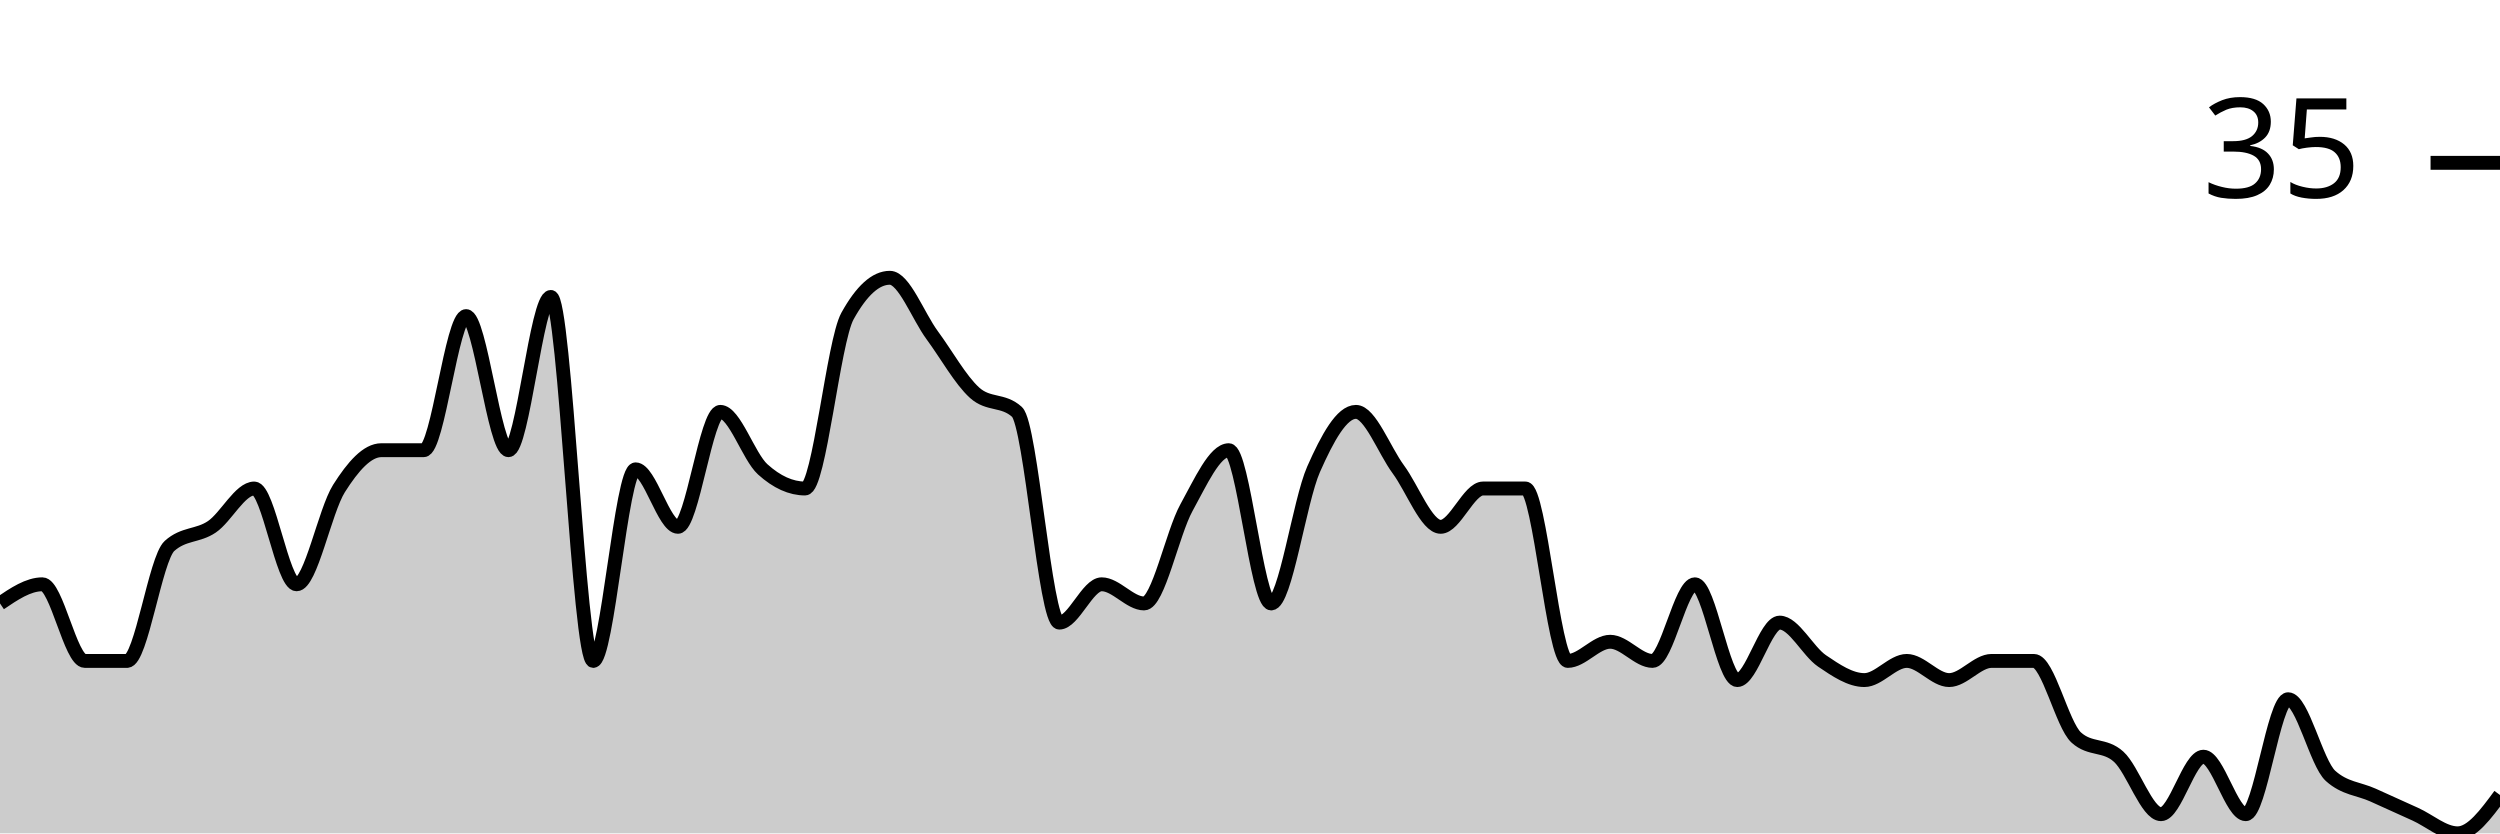
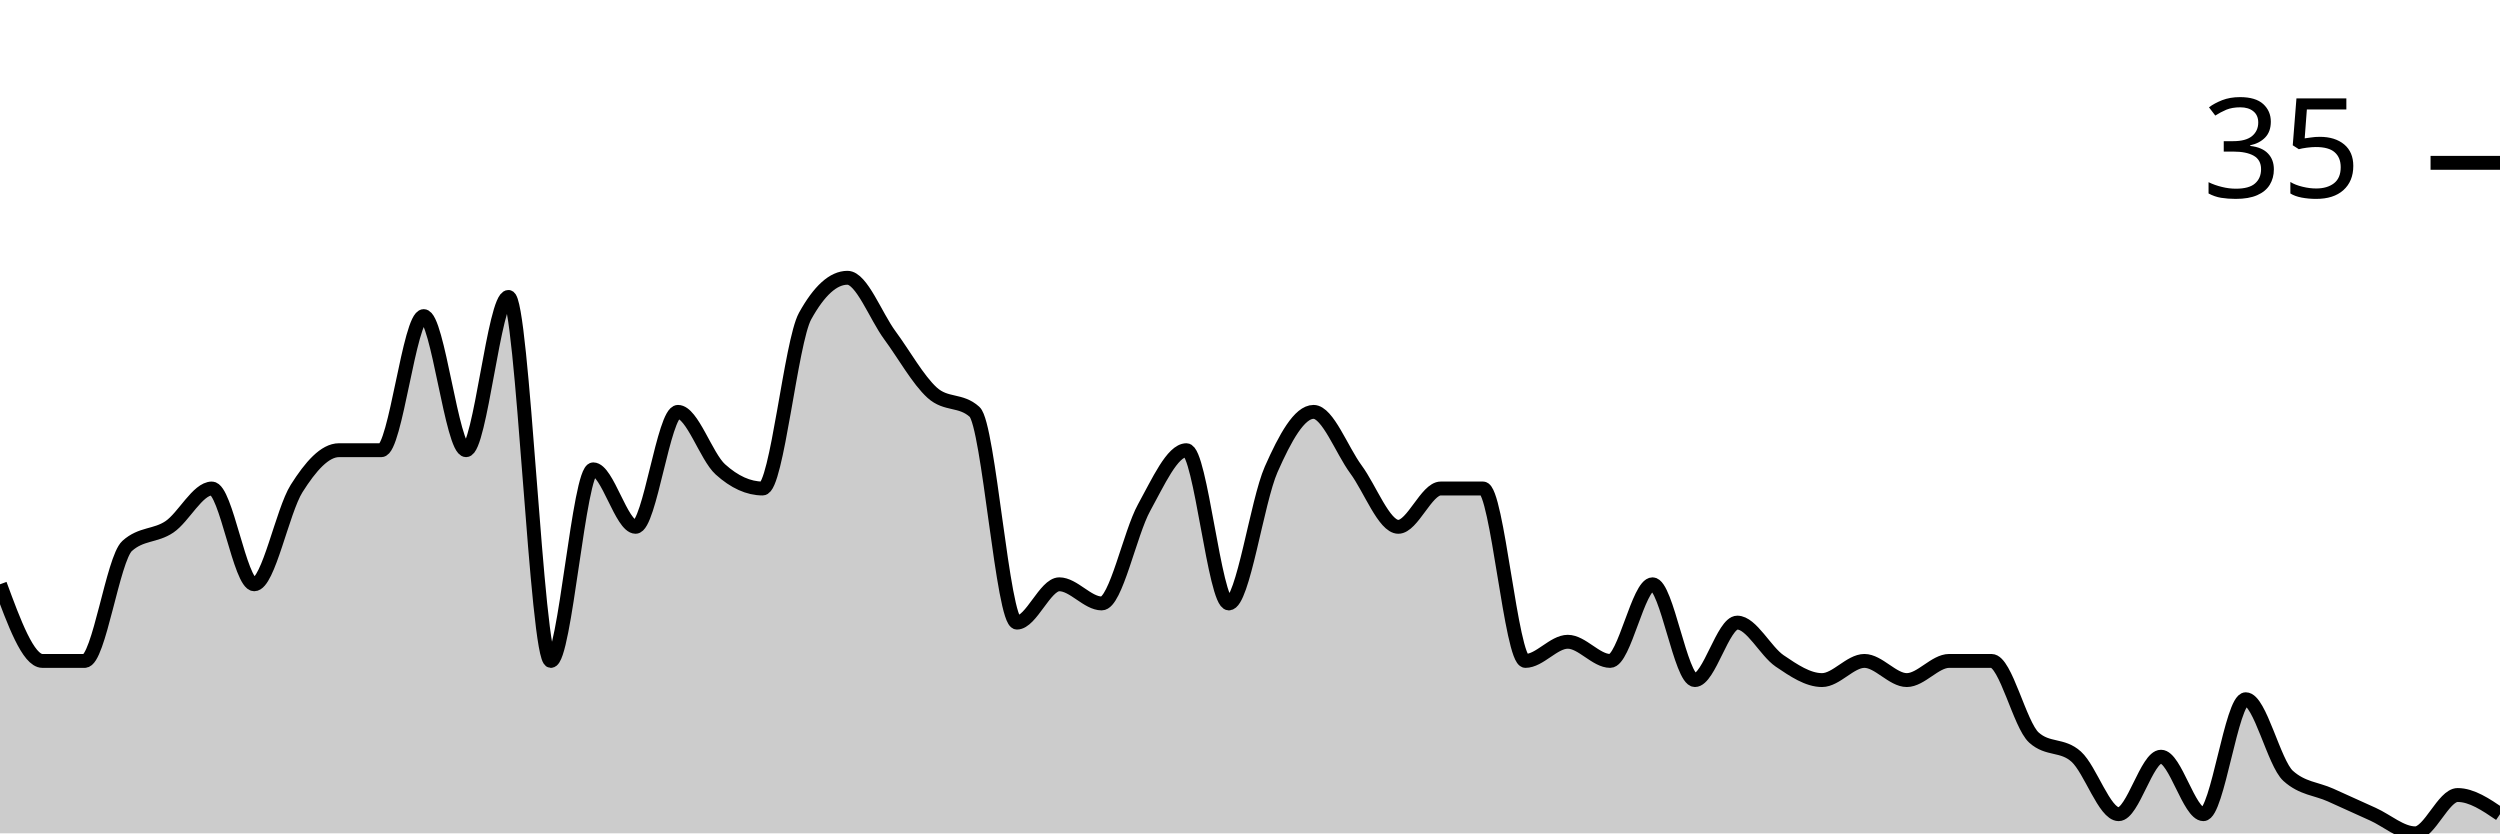
<svg xmlns="http://www.w3.org/2000/svg" viewBox="0 0 180 60">
  <g transform="translate(0,20)">
-     <path class="area" fill="rgba(0, 0, 0, 0.2)" d="M0,23.448C1.017,22.759,2.034,22.069,3.051,22.069C4.068,22.069,5.085,27.586,6.102,27.586C7.119,27.586,8.136,27.586,9.153,27.586C10.169,27.586,11.186,20.23,12.203,19.31C13.22,18.391,14.237,18.621,15.254,17.931C16.271,17.241,17.288,15.172,18.305,15.172C19.322,15.172,20.339,22.069,21.356,22.069C22.373,22.069,23.39,16.782,24.407,15.172C25.424,13.563,26.441,12.414,27.458,12.414C28.475,12.414,29.492,12.414,30.508,12.414C31.525,12.414,32.542,2.759,33.559,2.759C34.576,2.759,35.593,12.414,36.61,12.414C37.627,12.414,38.644,1.379,39.661,1.379C40.678,1.379,41.695,27.586,42.712,27.586C43.729,27.586,44.746,13.793,45.763,13.793C46.78,13.793,47.797,17.931,48.814,17.931C49.831,17.931,50.847,9.655,51.864,9.655C52.881,9.655,53.898,12.874,54.915,13.793C55.932,14.713,56.949,15.172,57.966,15.172C58.983,15.172,60,4.598,61.017,2.759C62.034,0.92,63.051,0,64.068,0C65.085,0,66.102,2.759,67.119,4.138C68.136,5.517,69.153,7.356,70.169,8.276C71.186,9.195,72.203,8.736,73.22,9.655C74.237,10.575,75.254,24.828,76.271,24.828C77.288,24.828,78.305,22.069,79.322,22.069C80.339,22.069,81.356,23.448,82.373,23.448C83.39,23.448,84.407,18.391,85.424,16.552C86.441,14.713,87.458,12.414,88.475,12.414C89.492,12.414,90.508,23.448,91.525,23.448C92.542,23.448,93.559,16.092,94.576,13.793C95.593,11.494,96.61,9.655,97.627,9.655C98.644,9.655,99.661,12.414,100.678,13.793C101.695,15.172,102.712,17.931,103.729,17.931C104.746,17.931,105.763,15.172,106.78,15.172C107.797,15.172,108.814,15.172,109.831,15.172C110.847,15.172,111.864,27.586,112.881,27.586C113.898,27.586,114.915,26.207,115.932,26.207C116.949,26.207,117.966,27.586,118.983,27.586C120,27.586,121.017,22.069,122.034,22.069C123.051,22.069,124.068,28.966,125.085,28.966C126.102,28.966,127.119,24.828,128.136,24.828C129.153,24.828,130.169,26.897,131.186,27.586C132.203,28.276,133.22,28.966,134.237,28.966C135.254,28.966,136.271,27.586,137.288,27.586C138.305,27.586,139.322,28.966,140.339,28.966C141.356,28.966,142.373,27.586,143.39,27.586C144.407,27.586,145.424,27.586,146.441,27.586C147.458,27.586,148.475,32.184,149.492,33.103C150.508,34.023,151.525,33.563,152.542,34.483C153.559,35.402,154.576,38.621,155.593,38.621C156.61,38.621,157.627,34.483,158.644,34.483C159.661,34.483,160.678,38.621,161.695,38.621C162.712,38.621,163.729,30.345,164.746,30.345C165.763,30.345,166.78,34.943,167.797,35.862C168.814,36.782,169.831,36.782,170.847,37.241C171.864,37.701,172.881,38.161,173.898,38.621C174.915,39.08,175.932,40,176.949,40C177.966,40,178.983,38.621,180,37.241L180,40C178.983,40,177.966,40,176.949,40C175.932,40,174.915,40,173.898,40C172.881,40,171.864,40,170.847,40C169.831,40,168.814,40,167.797,40C166.78,40,165.763,40,164.746,40C163.729,40,162.712,40,161.695,40C160.678,40,159.661,40,158.644,40C157.627,40,156.61,40,155.593,40C154.576,40,153.559,40,152.542,40C151.525,40,150.508,40,149.492,40C148.475,40,147.458,40,146.441,40C145.424,40,144.407,40,143.39,40C142.373,40,141.356,40,140.339,40C139.322,40,138.305,40,137.288,40C136.271,40,135.254,40,134.237,40C133.22,40,132.203,40,131.186,40C130.169,40,129.153,40,128.136,40C127.119,40,126.102,40,125.085,40C124.068,40,123.051,40,122.034,40C121.017,40,120,40,118.983,40C117.966,40,116.949,40,115.932,40C114.915,40,113.898,40,112.881,40C111.864,40,110.847,40,109.831,40C108.814,40,107.797,40,106.78,40C105.763,40,104.746,40,103.729,40C102.712,40,101.695,40,100.678,40C99.661,40,98.644,40,97.627,40C96.61,40,95.593,40,94.576,40C93.559,40,92.542,40,91.525,40C90.508,40,89.492,40,88.475,40C87.458,40,86.441,40,85.424,40C84.407,40,83.39,40,82.373,40C81.356,40,80.339,40,79.322,40C78.305,40,77.288,40,76.271,40C75.254,40,74.237,40,73.22,40C72.203,40,71.186,40,70.169,40C69.153,40,68.136,40,67.119,40C66.102,40,65.085,40,64.068,40C63.051,40,62.034,40,61.017,40C60,40,58.983,40,57.966,40C56.949,40,55.932,40,54.915,40C53.898,40,52.881,40,51.864,40C50.847,40,49.831,40,48.814,40C47.797,40,46.78,40,45.763,40C44.746,40,43.729,40,42.712,40C41.695,40,40.678,40,39.661,40C38.644,40,37.627,40,36.61,40C35.593,40,34.576,40,33.559,40C32.542,40,31.525,40,30.508,40C29.492,40,28.475,40,27.458,40C26.441,40,25.424,40,24.407,40C23.39,40,22.373,40,21.356,40C20.339,40,19.322,40,18.305,40C17.288,40,16.271,40,15.254,40C14.237,40,13.22,40,12.203,40C11.186,40,10.169,40,9.153,40C8.136,40,7.119,40,6.102,40C5.085,40,4.068,40,3.051,40C2.034,40,1.017,40,0,40Z" />
-     <path class="line" stroke="black" fill="none" d="M0,23.448C1.017,22.759,2.034,22.069,3.051,22.069C4.068,22.069,5.085,27.586,6.102,27.586C7.119,27.586,8.136,27.586,9.153,27.586C10.169,27.586,11.186,20.23,12.203,19.31C13.22,18.391,14.237,18.621,15.254,17.931C16.271,17.241,17.288,15.172,18.305,15.172C19.322,15.172,20.339,22.069,21.356,22.069C22.373,22.069,23.39,16.782,24.407,15.172C25.424,13.563,26.441,12.414,27.458,12.414C28.475,12.414,29.492,12.414,30.508,12.414C31.525,12.414,32.542,2.759,33.559,2.759C34.576,2.759,35.593,12.414,36.61,12.414C37.627,12.414,38.644,1.379,39.661,1.379C40.678,1.379,41.695,27.586,42.712,27.586C43.729,27.586,44.746,13.793,45.763,13.793C46.78,13.793,47.797,17.931,48.814,17.931C49.831,17.931,50.847,9.655,51.864,9.655C52.881,9.655,53.898,12.874,54.915,13.793C55.932,14.713,56.949,15.172,57.966,15.172C58.983,15.172,60,4.598,61.017,2.759C62.034,0.92,63.051,0,64.068,0C65.085,0,66.102,2.759,67.119,4.138C68.136,5.517,69.153,7.356,70.169,8.276C71.186,9.195,72.203,8.736,73.22,9.655C74.237,10.575,75.254,24.828,76.271,24.828C77.288,24.828,78.305,22.069,79.322,22.069C80.339,22.069,81.356,23.448,82.373,23.448C83.39,23.448,84.407,18.391,85.424,16.552C86.441,14.713,87.458,12.414,88.475,12.414C89.492,12.414,90.508,23.448,91.525,23.448C92.542,23.448,93.559,16.092,94.576,13.793C95.593,11.494,96.61,9.655,97.627,9.655C98.644,9.655,99.661,12.414,100.678,13.793C101.695,15.172,102.712,17.931,103.729,17.931C104.746,17.931,105.763,15.172,106.78,15.172C107.797,15.172,108.814,15.172,109.831,15.172C110.847,15.172,111.864,27.586,112.881,27.586C113.898,27.586,114.915,26.207,115.932,26.207C116.949,26.207,117.966,27.586,118.983,27.586C120,27.586,121.017,22.069,122.034,22.069C123.051,22.069,124.068,28.966,125.085,28.966C126.102,28.966,127.119,24.828,128.136,24.828C129.153,24.828,130.169,26.897,131.186,27.586C132.203,28.276,133.22,28.966,134.237,28.966C135.254,28.966,136.271,27.586,137.288,27.586C138.305,27.586,139.322,28.966,140.339,28.966C141.356,28.966,142.373,27.586,143.39,27.586C144.407,27.586,145.424,27.586,146.441,27.586C147.458,27.586,148.475,32.184,149.492,33.103C150.508,34.023,151.525,33.563,152.542,34.483C153.559,35.402,154.576,38.621,155.593,38.621C156.61,38.621,157.627,34.483,158.644,34.483C159.661,34.483,160.678,38.621,161.695,38.621C162.712,38.621,163.729,30.345,164.746,30.345C165.763,30.345,166.78,34.943,167.797,35.862C168.814,36.782,169.831,36.782,170.847,37.241C171.864,37.701,172.881,38.161,173.898,38.621C174.915,39.08,175.932,40,176.949,40C177.966,40,178.983,38.621,180,37.241" />
+     <path class="area" fill="rgba(0, 0, 0, 0.2)" d="M0,22.069C1.017,24.828,2.034,27.586,3.051,27.586C4.068,27.586,5.085,27.586,6.102,27.586C7.119,27.586,8.136,20.23,9.153,19.31C10.169,18.391,11.186,18.621,12.203,17.931C13.22,17.241,14.237,15.172,15.254,15.172C16.271,15.172,17.288,22.069,18.305,22.069C19.322,22.069,20.339,16.782,21.356,15.172C22.373,13.563,23.39,12.414,24.407,12.414C25.424,12.414,26.441,12.414,27.458,12.414C28.475,12.414,29.492,2.759,30.508,2.759C31.525,2.759,32.542,12.414,33.559,12.414C34.576,12.414,35.593,1.379,36.61,1.379C37.627,1.379,38.644,27.586,39.661,27.586C40.678,27.586,41.695,13.793,42.712,13.793C43.729,13.793,44.746,17.931,45.763,17.931C46.78,17.931,47.797,9.655,48.814,9.655C49.831,9.655,50.847,12.874,51.864,13.793C52.881,14.713,53.898,15.172,54.915,15.172C55.932,15.172,56.949,4.598,57.966,2.759C58.983,0.92,60,0,61.017,0C62.034,0,63.051,2.759,64.068,4.138C65.085,5.517,66.102,7.356,67.119,8.276C68.136,9.195,69.153,8.736,70.169,9.655C71.186,10.575,72.203,24.828,73.22,24.828C74.237,24.828,75.254,22.069,76.271,22.069C77.288,22.069,78.305,23.448,79.322,23.448C80.339,23.448,81.356,18.391,82.373,16.552C83.39,14.713,84.407,12.414,85.424,12.414C86.441,12.414,87.458,23.448,88.475,23.448C89.492,23.448,90.508,16.092,91.525,13.793C92.542,11.494,93.559,9.655,94.576,9.655C95.593,9.655,96.61,12.414,97.627,13.793C98.644,15.172,99.661,17.931,100.678,17.931C101.695,17.931,102.712,15.172,103.729,15.172C104.746,15.172,105.763,15.172,106.78,15.172C107.797,15.172,108.814,27.586,109.831,27.586C110.847,27.586,111.864,26.207,112.881,26.207C113.898,26.207,114.915,27.586,115.932,27.586C116.949,27.586,117.966,22.069,118.983,22.069C120,22.069,121.017,28.966,122.034,28.966C123.051,28.966,124.068,24.828,125.085,24.828C126.102,24.828,127.119,26.897,128.136,27.586C129.153,28.276,130.169,28.966,131.186,28.966C132.203,28.966,133.22,27.586,134.237,27.586C135.254,27.586,136.271,28.966,137.288,28.966C138.305,28.966,139.322,27.586,140.339,27.586C141.356,27.586,142.373,27.586,143.39,27.586C144.407,27.586,145.424,32.184,146.441,33.103C147.458,34.023,148.475,33.563,149.492,34.483C150.508,35.402,151.525,38.621,152.542,38.621C153.559,38.621,154.576,34.483,155.593,34.483C156.61,34.483,157.627,38.621,158.644,38.621C159.661,38.621,160.678,30.345,161.695,30.345C162.712,30.345,163.729,34.943,164.746,35.862C165.763,36.782,166.78,36.782,167.797,37.241C168.814,37.701,169.831,38.161,170.847,38.621C171.864,39.08,172.881,40,173.898,40C174.915,40,175.932,37.241,176.949,37.241C177.966,37.241,178.983,37.931,180,38.621L180,40C178.983,40,177.966,40,176.949,40C175.932,40,174.915,40,173.898,40C172.881,40,171.864,40,170.847,40C169.831,40,168.814,40,167.797,40C166.78,40,165.763,40,164.746,40C163.729,40,162.712,40,161.695,40C160.678,40,159.661,40,158.644,40C157.627,40,156.61,40,155.593,40C154.576,40,153.559,40,152.542,40C151.525,40,150.508,40,149.492,40C148.475,40,147.458,40,146.441,40C145.424,40,144.407,40,143.39,40C142.373,40,141.356,40,140.339,40C139.322,40,138.305,40,137.288,40C136.271,40,135.254,40,134.237,40C133.22,40,132.203,40,131.186,40C130.169,40,129.153,40,128.136,40C127.119,40,126.102,40,125.085,40C124.068,40,123.051,40,122.034,40C121.017,40,120,40,118.983,40C117.966,40,116.949,40,115.932,40C114.915,40,113.898,40,112.881,40C111.864,40,110.847,40,109.831,40C108.814,40,107.797,40,106.78,40C105.763,40,104.746,40,103.729,40C102.712,40,101.695,40,100.678,40C99.661,40,98.644,40,97.627,40C96.61,40,95.593,40,94.576,40C93.559,40,92.542,40,91.525,40C90.508,40,89.492,40,88.475,40C87.458,40,86.441,40,85.424,40C84.407,40,83.39,40,82.373,40C81.356,40,80.339,40,79.322,40C78.305,40,77.288,40,76.271,40C75.254,40,74.237,40,73.22,40C72.203,40,71.186,40,70.169,40C69.153,40,68.136,40,67.119,40C66.102,40,65.085,40,64.068,40C63.051,40,62.034,40,61.017,40C60,40,58.983,40,57.966,40C56.949,40,55.932,40,54.915,40C53.898,40,52.881,40,51.864,40C50.847,40,49.831,40,48.814,40C47.797,40,46.78,40,45.763,40C44.746,40,43.729,40,42.712,40C41.695,40,40.678,40,39.661,40C38.644,40,37.627,40,36.61,40C35.593,40,34.576,40,33.559,40C32.542,40,31.525,40,30.508,40C29.492,40,28.475,40,27.458,40C26.441,40,25.424,40,24.407,40C23.39,40,22.373,40,21.356,40C20.339,40,19.322,40,18.305,40C17.288,40,16.271,40,15.254,40C14.237,40,13.22,40,12.203,40C11.186,40,10.169,40,9.153,40C8.136,40,7.119,40,6.102,40C5.085,40,4.068,40,3.051,40C2.034,40,1.017,40,0,40Z" />
+     <path class="line" stroke="black" fill="none" d="M0,22.069C1.017,24.828,2.034,27.586,3.051,27.586C4.068,27.586,5.085,27.586,6.102,27.586C7.119,27.586,8.136,20.23,9.153,19.31C10.169,18.391,11.186,18.621,12.203,17.931C13.22,17.241,14.237,15.172,15.254,15.172C16.271,15.172,17.288,22.069,18.305,22.069C19.322,22.069,20.339,16.782,21.356,15.172C22.373,13.563,23.39,12.414,24.407,12.414C25.424,12.414,26.441,12.414,27.458,12.414C28.475,12.414,29.492,2.759,30.508,2.759C31.525,2.759,32.542,12.414,33.559,12.414C34.576,12.414,35.593,1.379,36.61,1.379C37.627,1.379,38.644,27.586,39.661,27.586C40.678,27.586,41.695,13.793,42.712,13.793C43.729,13.793,44.746,17.931,45.763,17.931C46.78,17.931,47.797,9.655,48.814,9.655C49.831,9.655,50.847,12.874,51.864,13.793C52.881,14.713,53.898,15.172,54.915,15.172C55.932,15.172,56.949,4.598,57.966,2.759C58.983,0.92,60,0,61.017,0C62.034,0,63.051,2.759,64.068,4.138C65.085,5.517,66.102,7.356,67.119,8.276C68.136,9.195,69.153,8.736,70.169,9.655C71.186,10.575,72.203,24.828,73.22,24.828C74.237,24.828,75.254,22.069,76.271,22.069C77.288,22.069,78.305,23.448,79.322,23.448C80.339,23.448,81.356,18.391,82.373,16.552C83.39,14.713,84.407,12.414,85.424,12.414C86.441,12.414,87.458,23.448,88.475,23.448C89.492,23.448,90.508,16.092,91.525,13.793C92.542,11.494,93.559,9.655,94.576,9.655C95.593,9.655,96.61,12.414,97.627,13.793C98.644,15.172,99.661,17.931,100.678,17.931C101.695,17.931,102.712,15.172,103.729,15.172C104.746,15.172,105.763,15.172,106.78,15.172C107.797,15.172,108.814,27.586,109.831,27.586C110.847,27.586,111.864,26.207,112.881,26.207C113.898,26.207,114.915,27.586,115.932,27.586C116.949,27.586,117.966,22.069,118.983,22.069C120,22.069,121.017,28.966,122.034,28.966C123.051,28.966,124.068,24.828,125.085,24.828C126.102,24.828,127.119,26.897,128.136,27.586C129.153,28.276,130.169,28.966,131.186,28.966C132.203,28.966,133.22,27.586,134.237,27.586C135.254,27.586,136.271,28.966,137.288,28.966C138.305,28.966,139.322,27.586,140.339,27.586C141.356,27.586,142.373,27.586,143.39,27.586C144.407,27.586,145.424,32.184,146.441,33.103C147.458,34.023,148.475,33.563,149.492,34.483C150.508,35.402,151.525,38.621,152.542,38.621C153.559,38.621,154.576,34.483,155.593,34.483C156.61,34.483,157.627,38.621,158.644,38.621C159.661,38.621,160.678,30.345,161.695,30.345C162.712,30.345,163.729,34.943,164.746,35.862C165.763,36.782,166.78,36.782,167.797,37.241C168.814,37.701,169.831,38.161,170.847,38.621C171.864,39.08,172.881,40,173.898,40C174.915,40,175.932,37.241,176.949,37.241C177.966,37.241,178.983,37.931,180,38.621" />
    <path class="axis-ceiling" stroke-width="1" stroke="black" fill="none" d="M175,-8.276L180,-8.276" />
    <text class="axis-ceiling-label" font-family="sans-serif" text-anchor="end" font-size="10px" x="170" y="-5.776">35</text>
  </g>
</svg>
